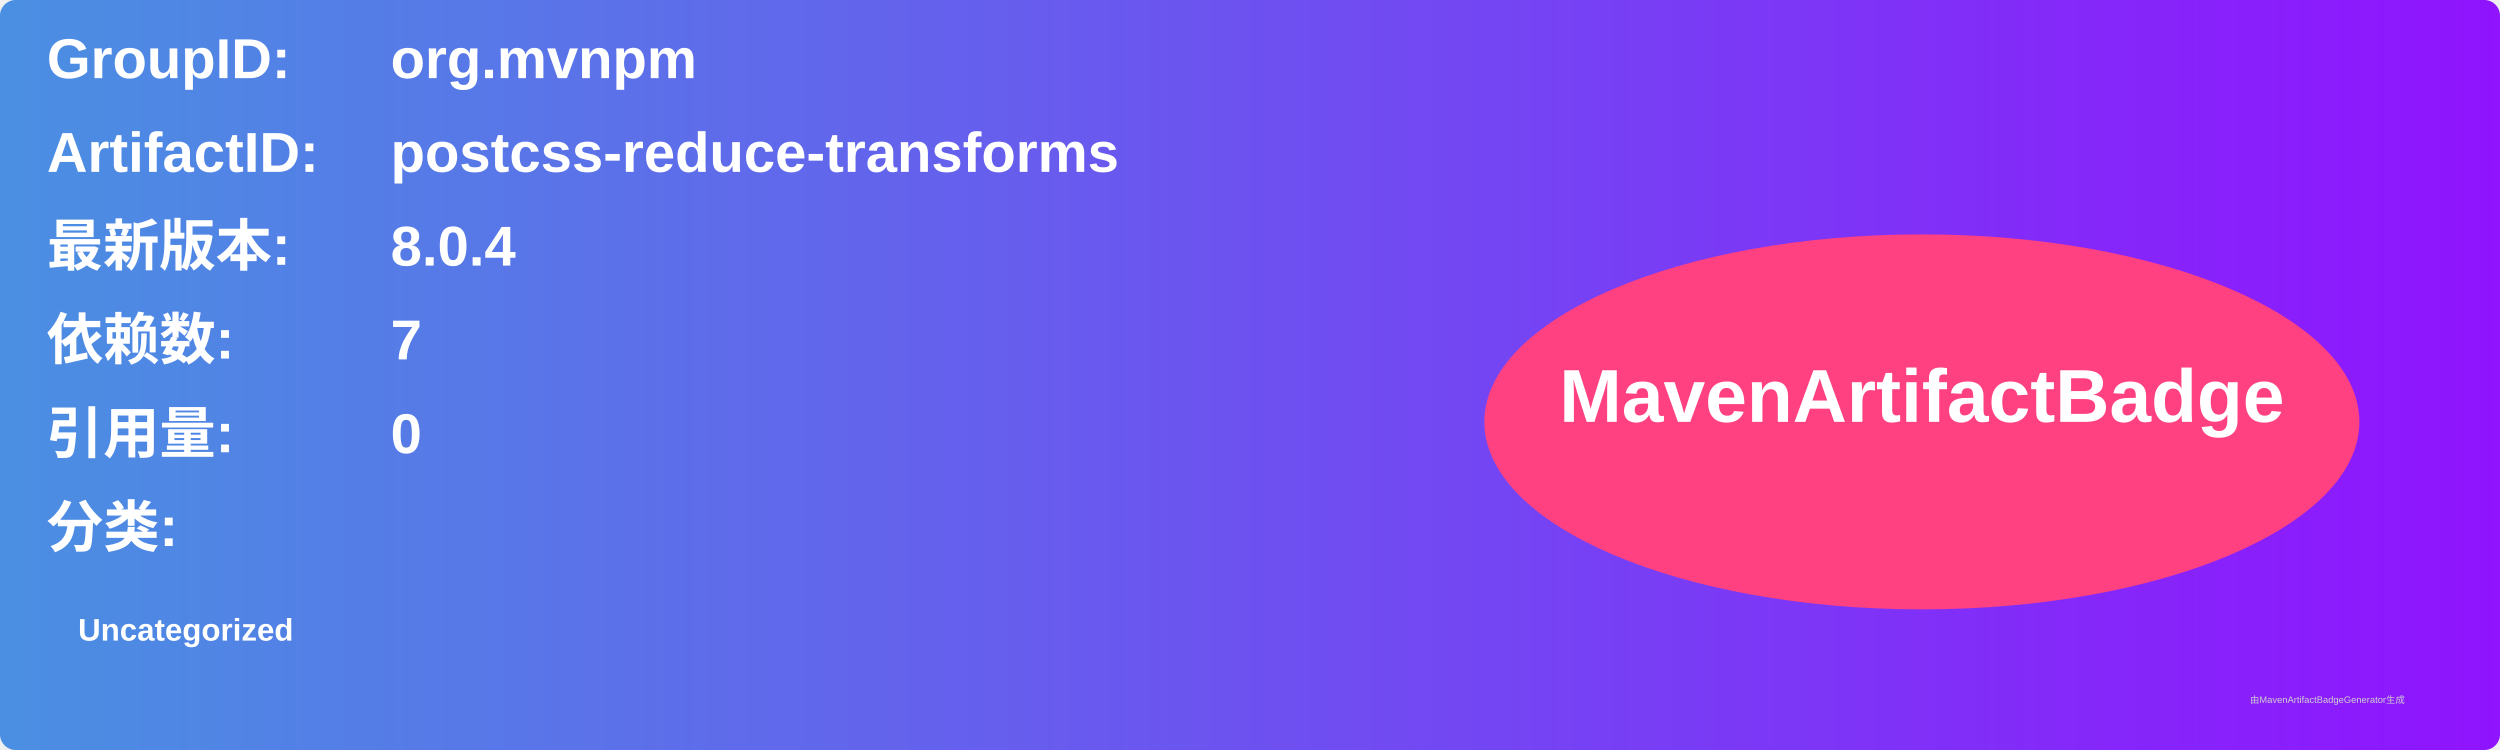
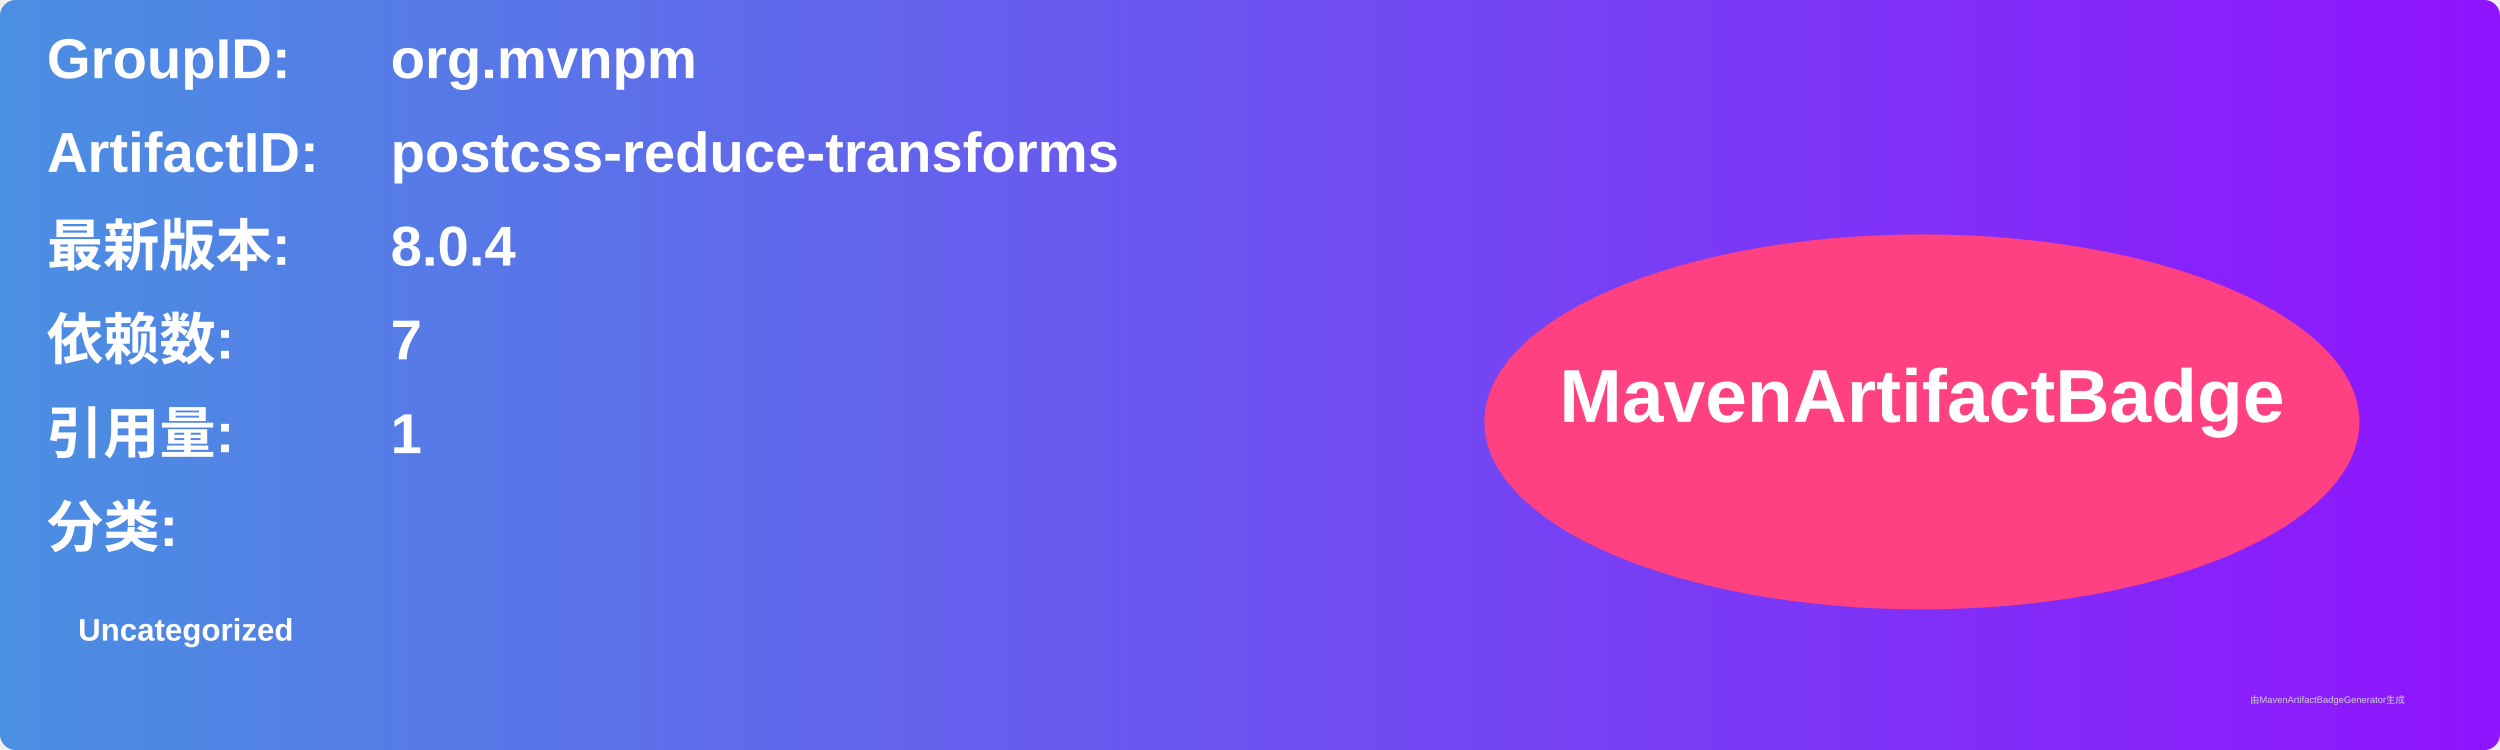
<svg xmlns="http://www.w3.org/2000/svg" width="800" height="240" viewBox="0 0 800 240">
  <linearGradient id="grad" x1="0%" y1="0%" x2="100%" y2="0%">
    <stop offset="0%" stop-color="#4a90e2" />
    <stop offset="100%" stop-color="#9013fe" />
  </linearGradient>
  <rect width="100%" height="100%" rx="5" ry="5" fill="url(#grad)" />
  <g transform="translate(15, 15)">
    <text x="0" y="10" font-family="Arial" font-size="18" fill="white" font-weight="bold" width="260">GroupID:</text>
    <text x="110" y="10" font-family="Arial" font-size="18" fill="white" font-weight="bold" width="460">org.mvnpm</text>
    <text x="0" y="40" font-family="Arial" font-size="18" fill="white" font-weight="bold" width="260">ArtifactID:</text>
    <text x="110" y="40" font-family="Arial" font-size="18" fill="white" font-weight="bold" width="460">postcss-reduce-transforms</text>
    <text x="0" y="70" font-family="Arial" font-size="18" fill="white" font-weight="bold">最新版本:</text>
    <text x="110" y="70" font-family="Arial" font-size="18" fill="white" font-weight="bold">
      <tspan font-weight="bold">8.0.4</tspan>
    </text>
    <text x="0" y="100" font-family="Arial" font-size="18" fill="white" font-weight="bold">依赖数: </text>
    <text x="110" y="100" font-family="Arial" font-size="18" fill="white">
      <tspan font-weight="bold">7</tspan>
    </text>
    <text x="0" y="130" font-family="Arial" font-size="18" fill="white" font-weight="bold">引用量: </text>
    <text x="110" y="130" font-family="Arial" font-size="18" fill="white">
-       <tspan font-weight="bold">0</tspan>
+       <tspan font-weight="bold">1</tspan>
    </text>
    <text x="0" y="160" font-family="Arial" font-size="18" fill="white" font-weight="bold">分类:</text>
    <text x="10" y="190" font-family="Arial" font-size="10" fill="white">
      <tspan font-weight="bold">Uncategorized</tspan>
    </text>
    <ellipse cx="600" cy="120" rx="140" ry="60" fill="#ff4081" />
    <text x="600" y="120" text-anchor="middle" font-family="Arial" font-size="24" fill="white" font-weight="bold">MavenArtifactBadge</text>
  </g>
  <text x="720" y="225" font-family="Arial" font-size="3" fill="#d0d0d0">由MavenArtifactBadgeGenerator生成</text>
</svg>
